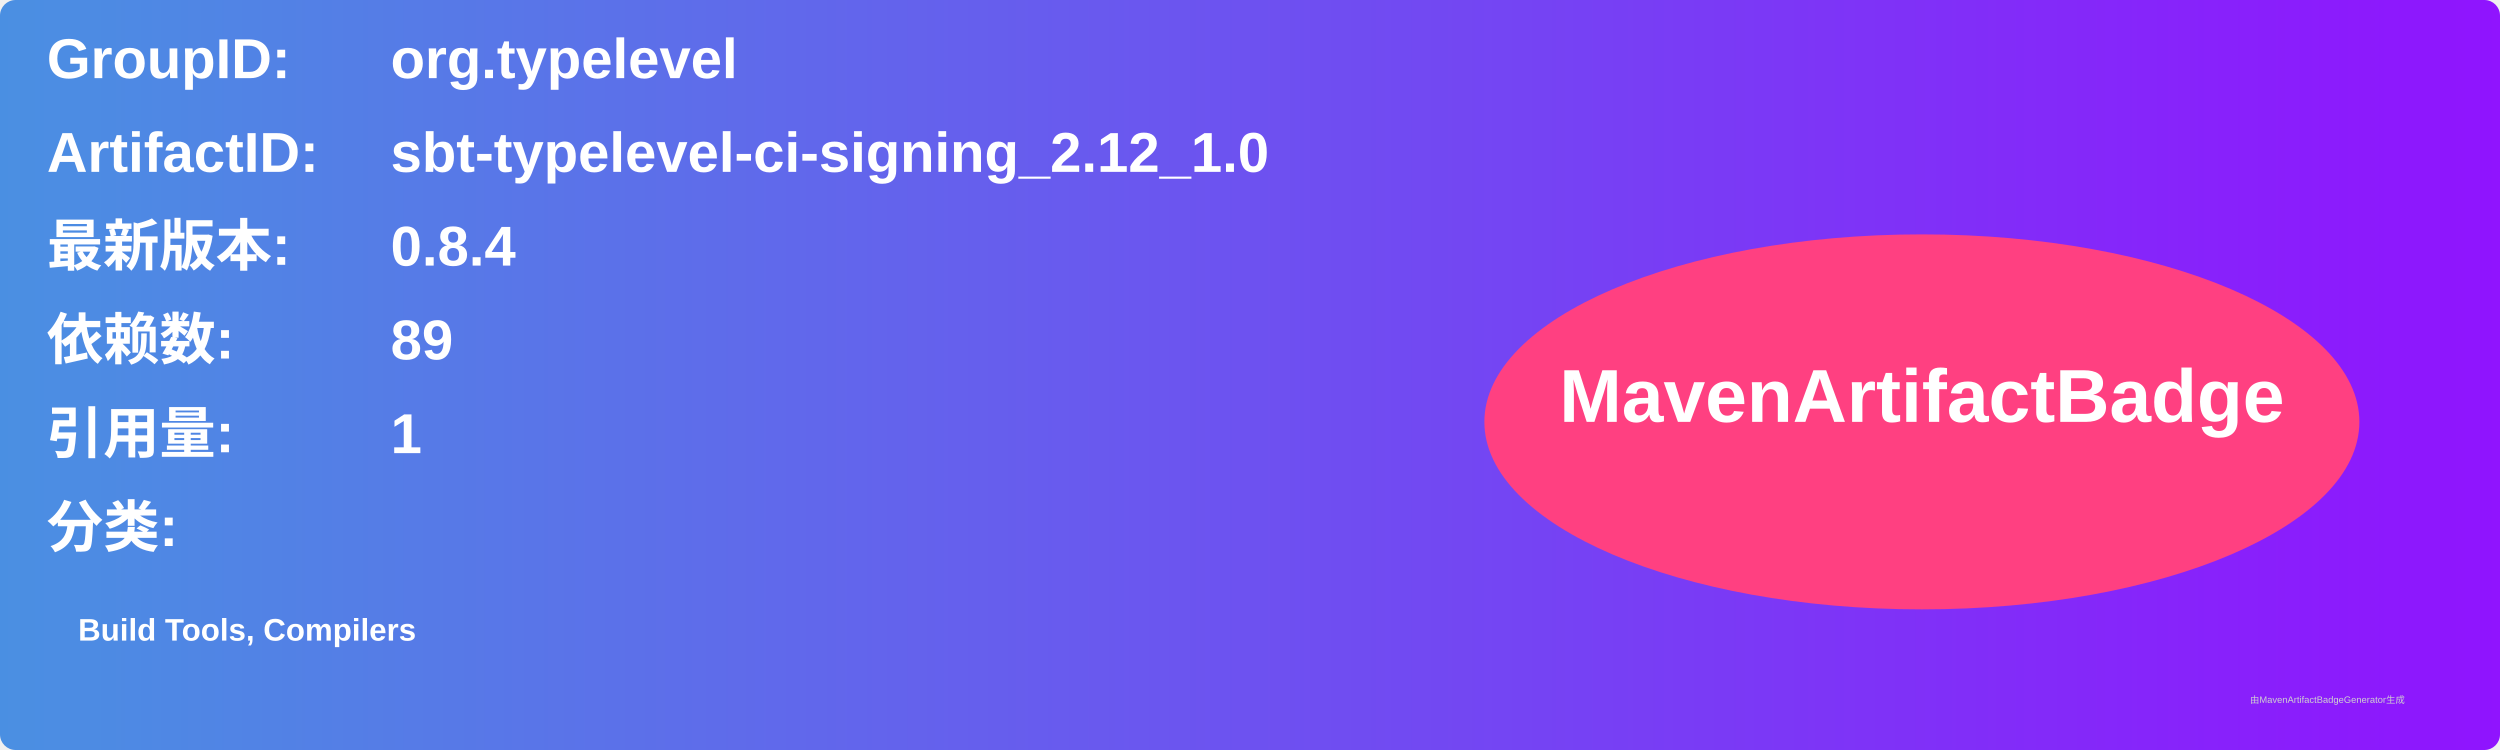
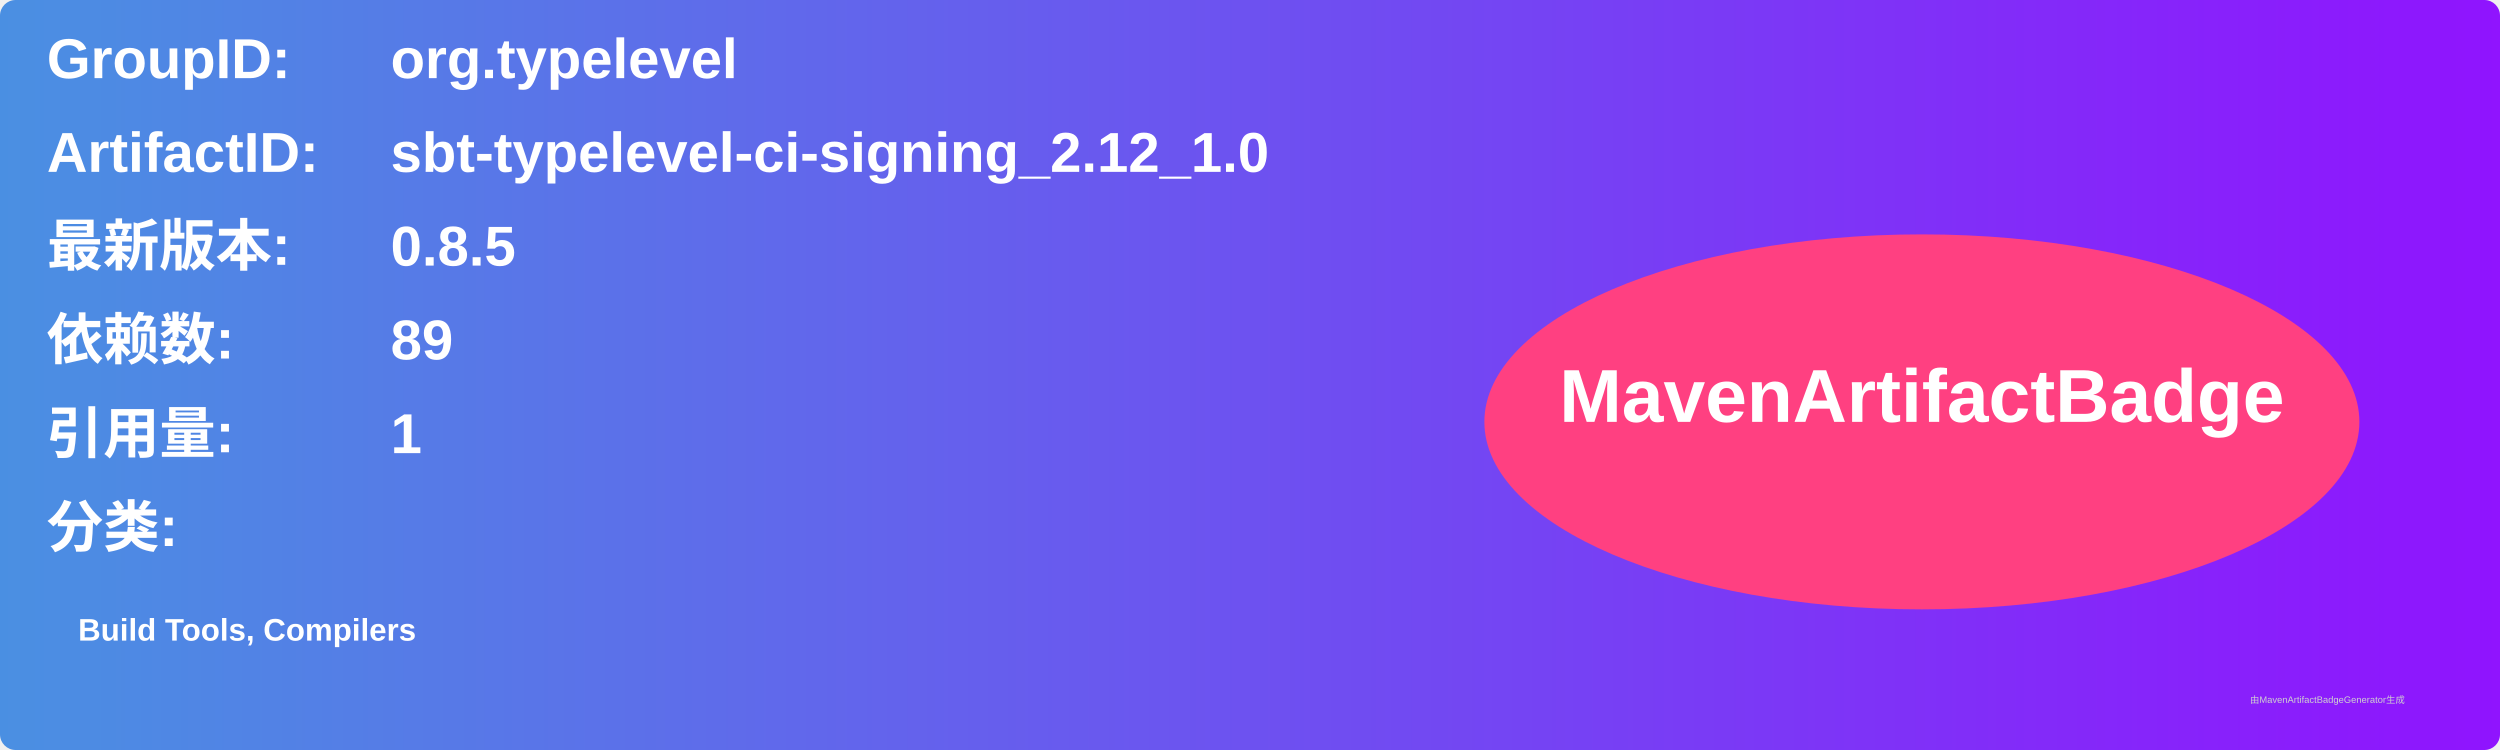
<svg xmlns="http://www.w3.org/2000/svg" width="800" height="240" viewBox="0 0 800 240">
  <linearGradient id="grad" x1="0%" y1="0%" x2="100%" y2="0%">
    <stop offset="0%" stop-color="#4a90e2" />
    <stop offset="100%" stop-color="#9013fe" />
  </linearGradient>
  <rect width="100%" height="100%" rx="5" ry="5" fill="url(#grad)" />
  <g transform="translate(15, 15)">
    <text x="0" y="10" font-family="Arial" font-size="18" fill="white" font-weight="bold" width="260">GroupID:</text>
    <text x="110" y="10" font-family="Arial" font-size="18" fill="white" font-weight="bold" width="460">org.typelevel</text>
    <text x="0" y="40" font-family="Arial" font-size="18" fill="white" font-weight="bold" width="260">ArtifactID:</text>
    <text x="110" y="40" font-family="Arial" font-size="18" fill="white" font-weight="bold" width="460">sbt-typelevel-ci-signing_2.12_1.0</text>
    <text x="0" y="70" font-family="Arial" font-size="18" fill="white" font-weight="bold">最新版本:</text>
    <text x="110" y="70" font-family="Arial" font-size="18" fill="white" font-weight="bold">
-       <tspan font-weight="bold">0.8.4</tspan>
+       <tspan font-weight="bold">0.8.5</tspan>
    </text>
    <text x="0" y="100" font-family="Arial" font-size="18" fill="white" font-weight="bold">依赖数: </text>
    <text x="110" y="100" font-family="Arial" font-size="18" fill="white">
      <tspan font-weight="bold">89</tspan>
    </text>
    <text x="0" y="130" font-family="Arial" font-size="18" fill="white" font-weight="bold">引用量: </text>
    <text x="110" y="130" font-family="Arial" font-size="18" fill="white">
      <tspan font-weight="bold">1</tspan>
    </text>
    <text x="0" y="160" font-family="Arial" font-size="18" fill="white" font-weight="bold">分类:</text>
    <text x="10" y="190" font-family="Arial" font-size="10" fill="white">
      <tspan font-weight="bold">Build Tools, Compilers</tspan>
    </text>
    <ellipse cx="600" cy="120" rx="140" ry="60" fill="#ff4081" />
    <text x="600" y="120" text-anchor="middle" font-family="Arial" font-size="24" fill="white" font-weight="bold">MavenArtifactBadge</text>
  </g>
  <text x="720" y="225" font-family="Arial" font-size="3" fill="#d0d0d0">由MavenArtifactBadgeGenerator生成</text>
</svg>
